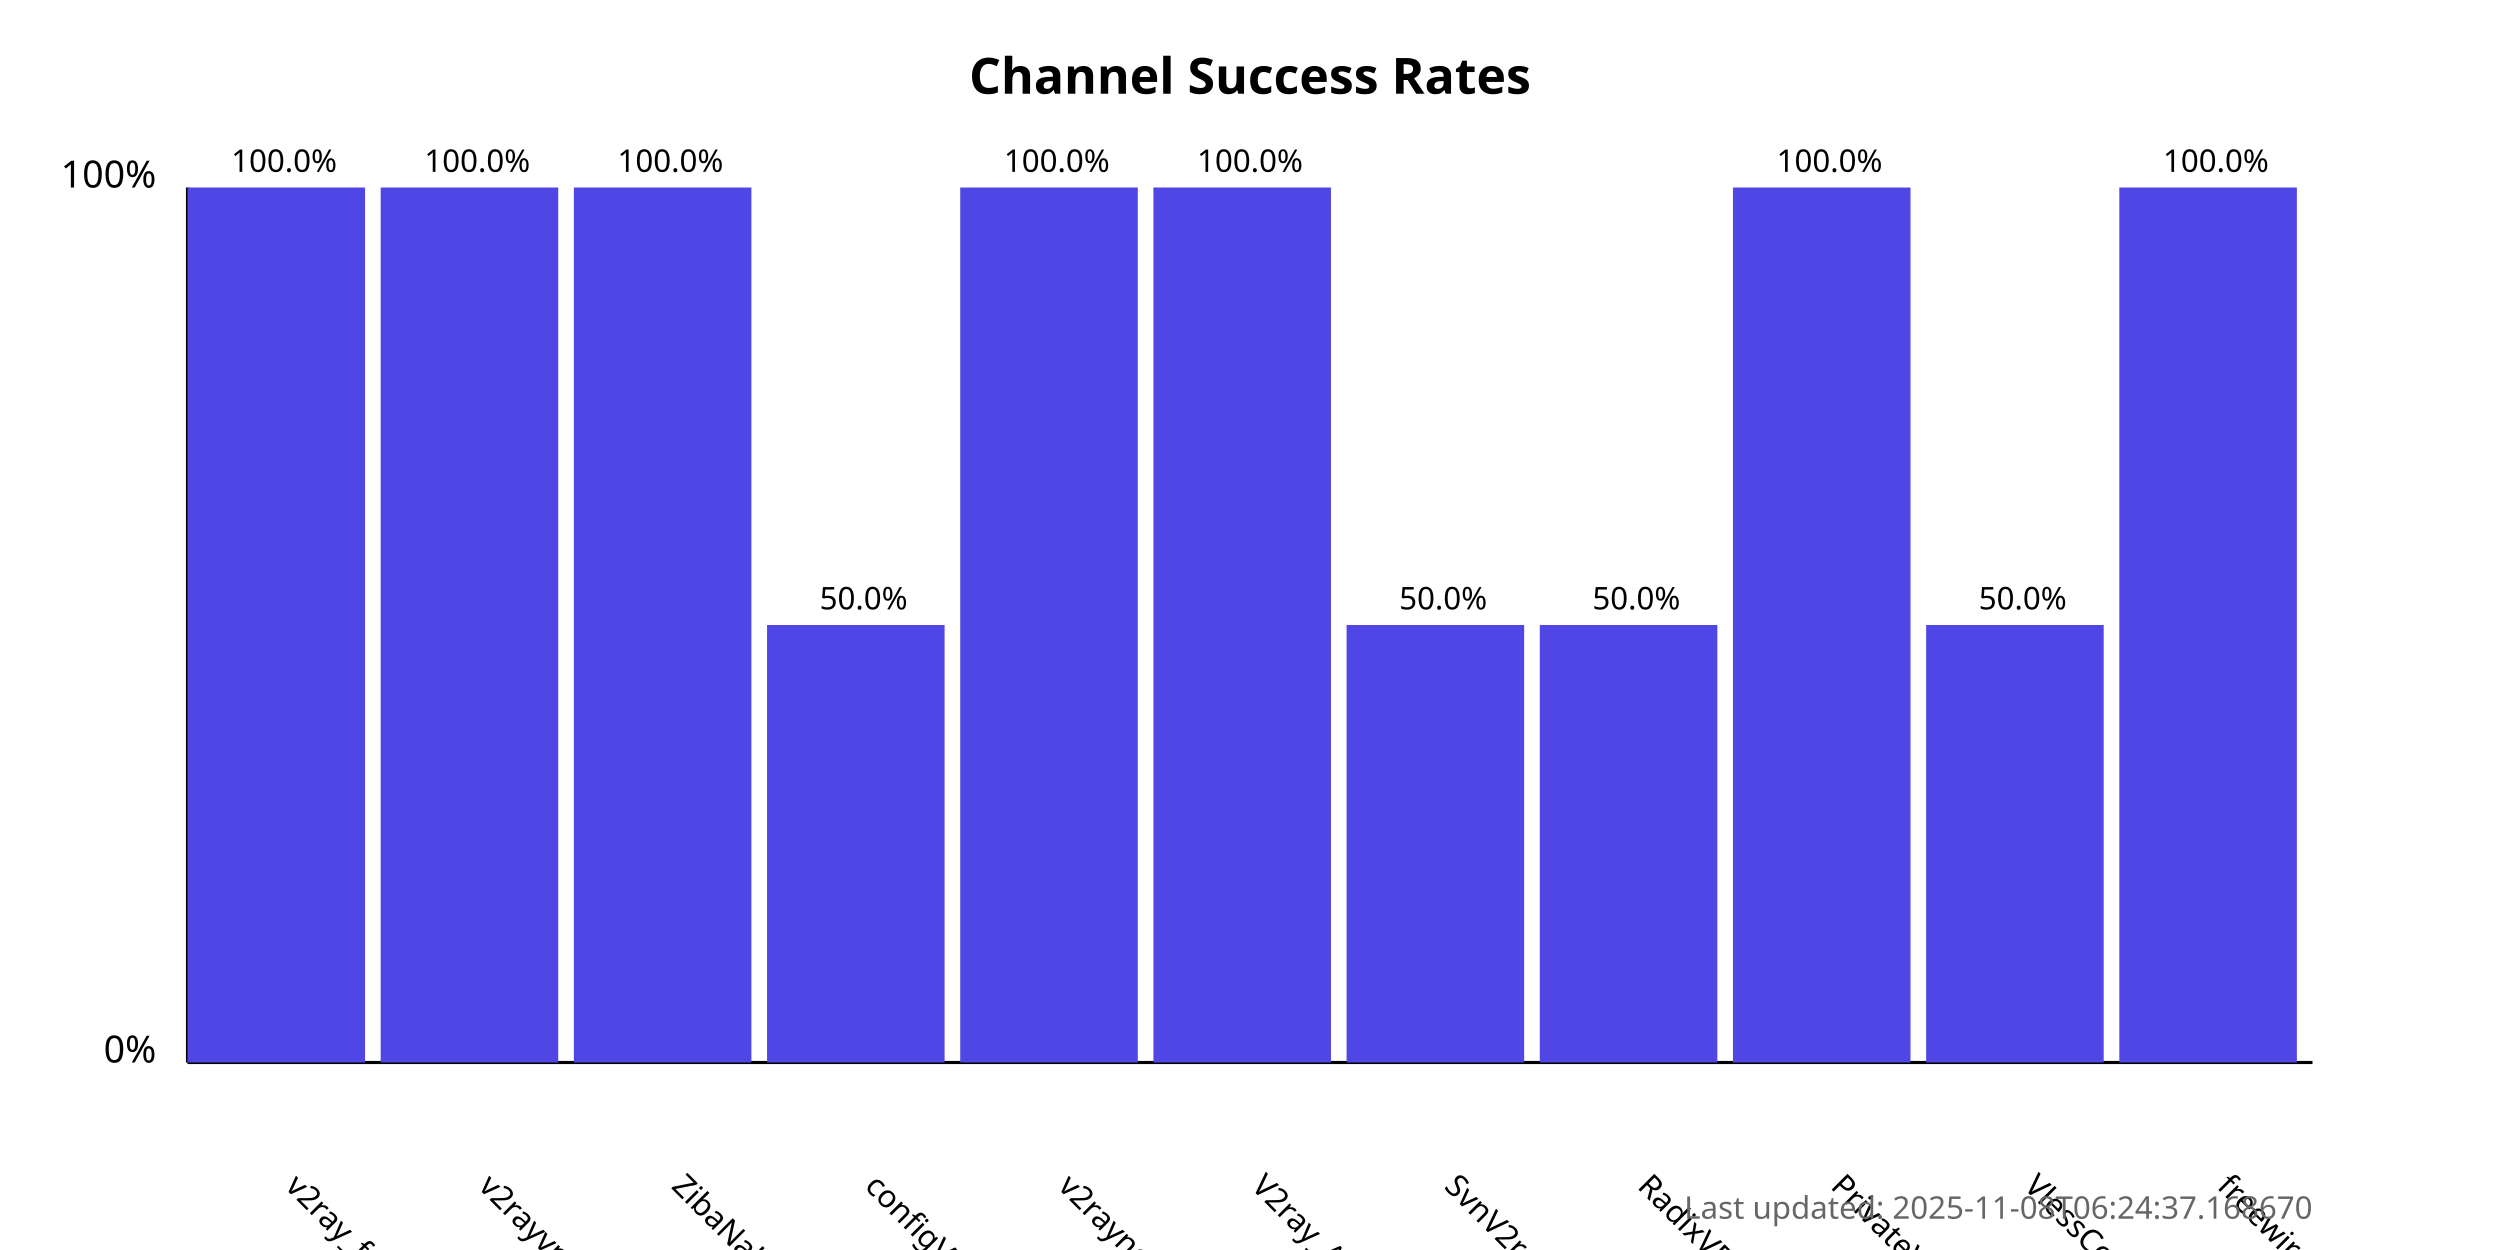
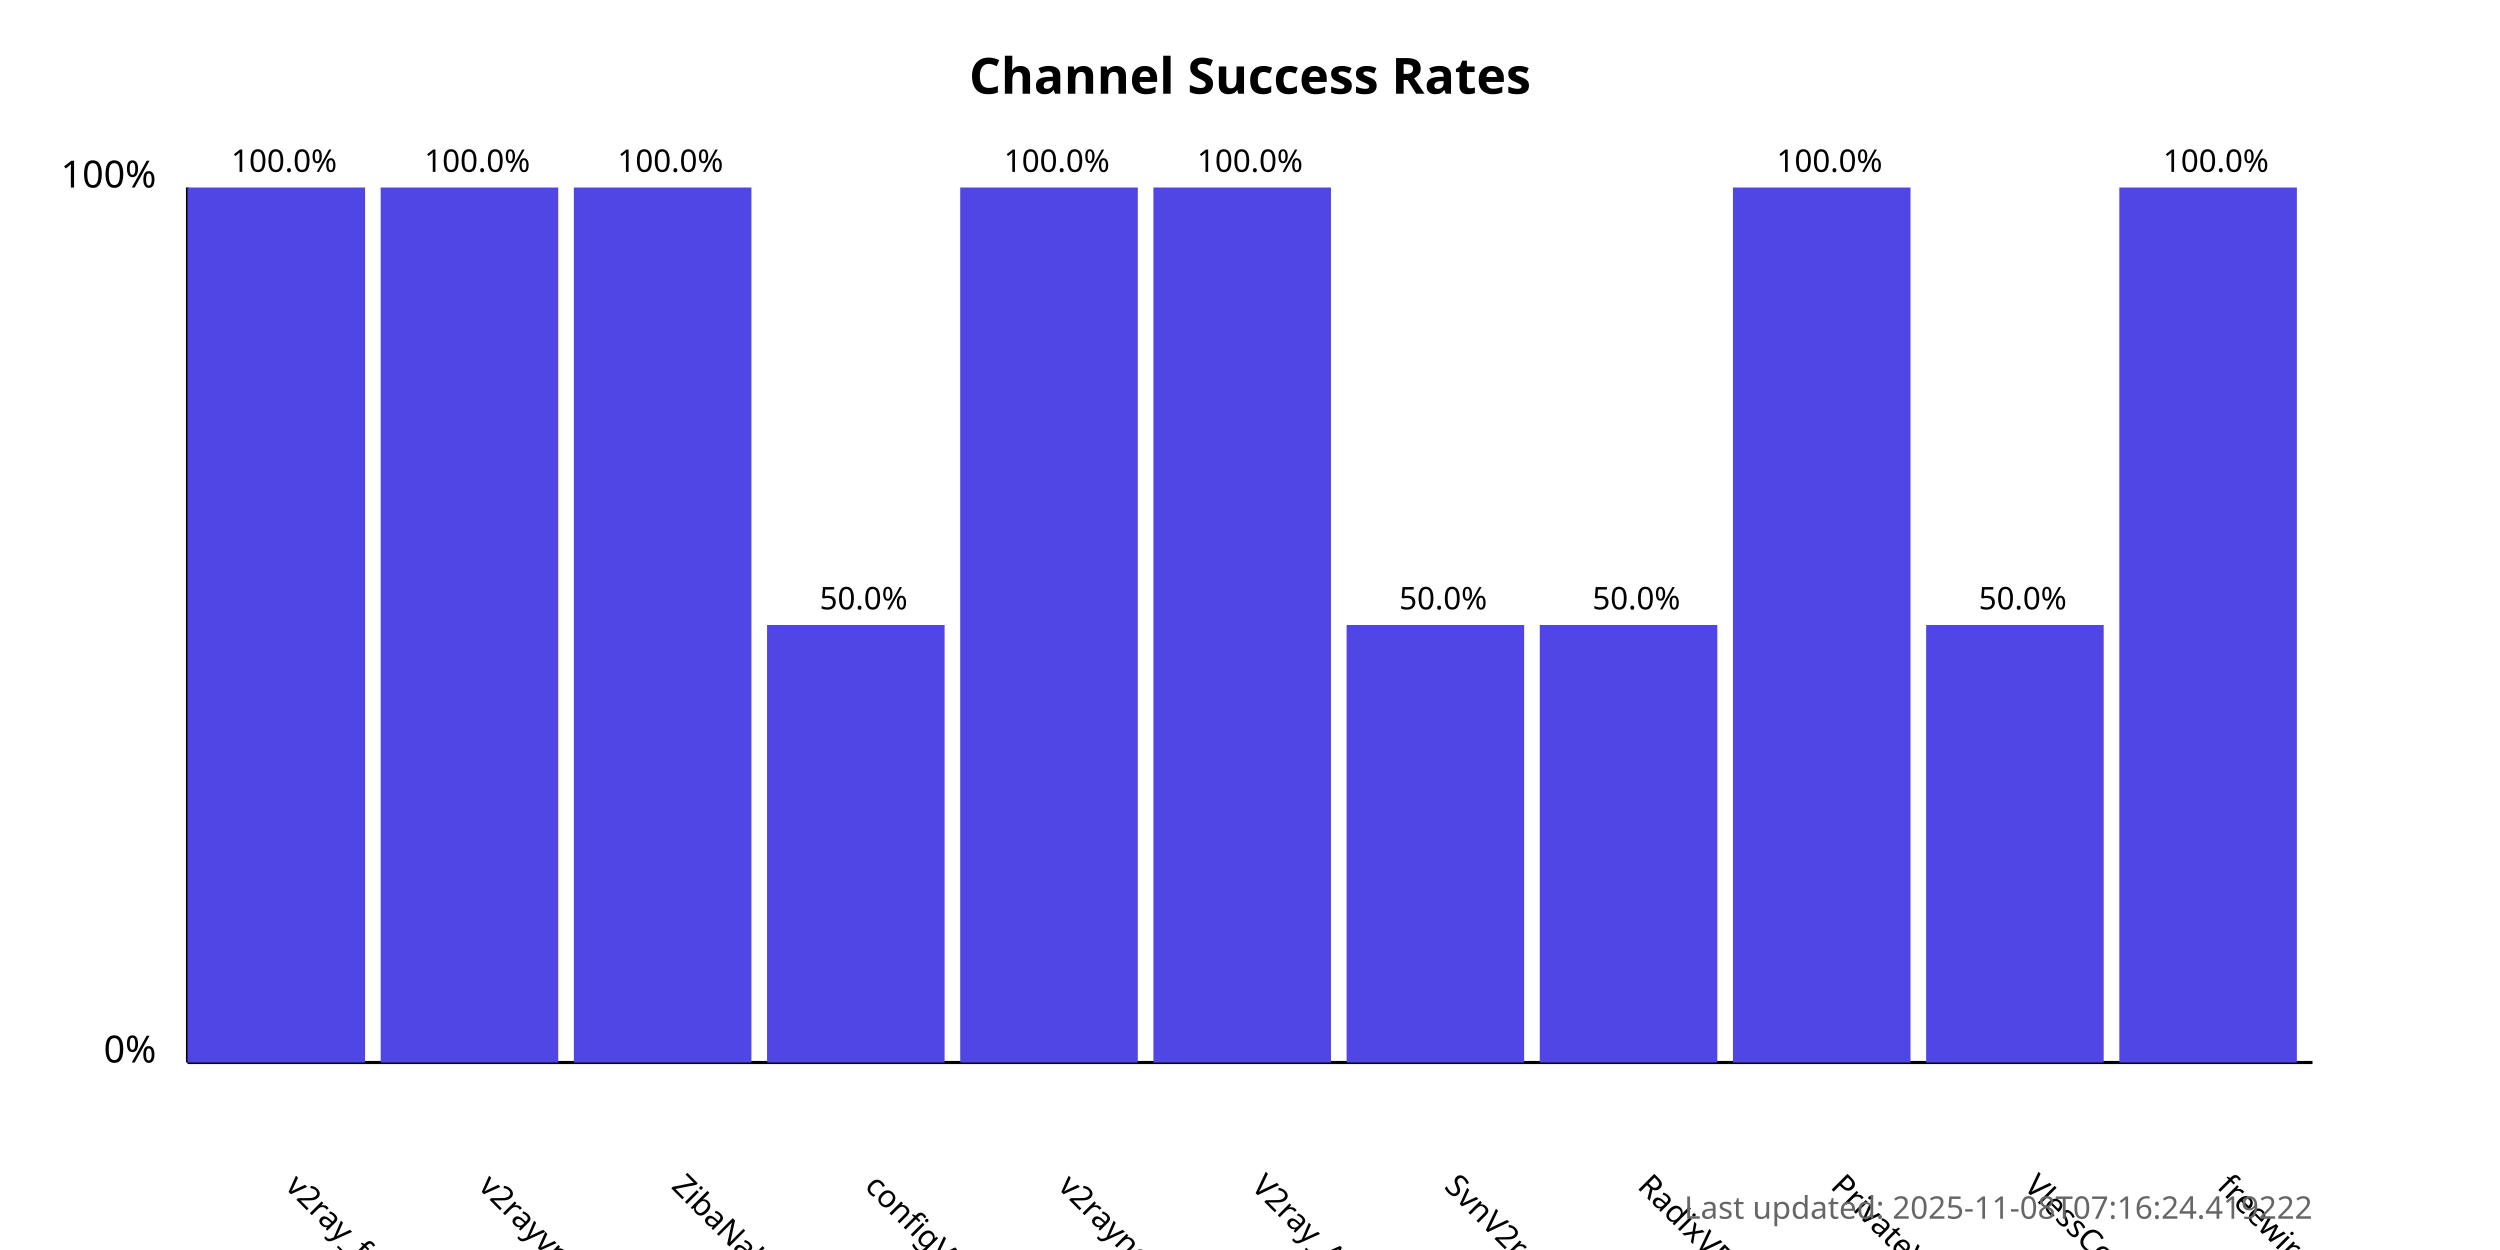
<svg xmlns="http://www.w3.org/2000/svg" width="800" height="400">
  <style>
            .chart-title { font: bold 16px sans-serif; }
            .axis-label { font: 12px sans-serif; }
            .tick-label { font: 10px sans-serif; }
            .bar { fill: #4f46e5; }
            .bar:hover { fill: #6366f1; }
            .timestamp { font: 10px sans-serif; fill: #666; }
        </style>
  <text x="400.0" y="30" text-anchor="middle" class="chart-title">
            Channel Success Rates
        </text>
  <line x1="60" y1="340" x2="60" y2="60" stroke="black" stroke-width="1" />
  <line x1="60" y1="340" x2="740" y2="340" stroke="black" stroke-width="1" />
  <text x="50" y="340" text-anchor="end" class="axis-label">0%</text>
  <text x="50" y="60" text-anchor="end" class="axis-label">100%</text>
  <g>
    <rect x="60" y="60.0" width="56.818" height="280.0" class="bar" />
    <text x="90.909" y="380" transform="rotate(45, 90.90909, 380)" text-anchor="start" class="tick-label">
                v2ray_free_conf
            </text>
    <text x="90.909" y="55.0" text-anchor="middle" class="tick-label">
                100.0%
            </text>
  </g>
  <g>
    <rect x="121.818" y="60.0" width="56.818" height="280.0" class="bar" />
    <text x="152.727" y="380" transform="rotate(45, 152.7273, 380)" text-anchor="start" class="tick-label">
                v2rayvpno
            </text>
    <text x="152.727" y="55.0" text-anchor="middle" class="tick-label">
                100.0%
            </text>
  </g>
  <g>
    <rect x="183.636" y="60.0" width="56.818" height="280.0" class="bar" />
    <text x="214.545" y="380" transform="rotate(45, 214.5455, 380)" text-anchor="start" class="tick-label">
                ZibaNabz
            </text>
    <text x="214.545" y="55.0" text-anchor="middle" class="tick-label">
                100.0%
            </text>
  </g>
  <g>
    <rect x="245.455" y="200.0" width="56.818" height="140.0" class="bar" />
    <text x="276.364" y="380" transform="rotate(45, 276.3636, 380)" text-anchor="start" class="tick-label">
                configV2rayForFree
            </text>
    <text x="276.364" y="195.0" text-anchor="middle" class="tick-label">
                50.0%
            </text>
  </g>
  <g>
    <rect x="307.273" y="60.0" width="56.818" height="280.0" class="bar" />
    <text x="338.182" y="380" transform="rotate(45, 338.1818, 380)" text-anchor="start" class="tick-label">
                v2rayngvpn
            </text>
    <text x="338.182" y="55.0" text-anchor="middle" class="tick-label">
                100.0%
            </text>
  </g>
  <g>
    <rect x="369.091" y="60.0" width="56.818" height="280.0" class="bar" />
    <text x="400.0" y="380" transform="rotate(45, 400.0, 380)" text-anchor="start" class="tick-label">
                V2ray_Alpha
            </text>
    <text x="400.0" y="55.0" text-anchor="middle" class="tick-label">
                100.0%
            </text>
  </g>
  <g>
    <rect x="430.909" y="200.0" width="56.818" height="140.0" class="bar" />
    <text x="461.818" y="380" transform="rotate(45, 461.8182, 380)" text-anchor="start" class="tick-label">
                SvnV2ray
            </text>
    <text x="461.818" y="195.0" text-anchor="middle" class="tick-label">
                50.0%
            </text>
  </g>
  <g>
    <rect x="492.727" y="200.0" width="56.818" height="140.0" class="bar" />
    <text x="523.636" y="380" transform="rotate(45, 523.6364, 380)" text-anchor="start" class="tick-label">
                RadixVPN
            </text>
    <text x="523.636" y="195.0" text-anchor="middle" class="tick-label">
                50.0%
            </text>
  </g>
  <g>
    <rect x="554.545" y="60.0" width="56.818" height="280.0" class="bar" />
    <text x="585.455" y="380" transform="rotate(45, 585.4545, 380)" text-anchor="start" class="tick-label">
                PrivateVPNs
            </text>
    <text x="585.455" y="55.0" text-anchor="middle" class="tick-label">
                100.0%
            </text>
  </g>
  <g>
    <rect x="616.364" y="200.0" width="56.818" height="140.0" class="bar" />
    <text x="647.273" y="380" transform="rotate(45, 647.2727, 380)" text-anchor="start" class="tick-label">
                VlessConfig
            </text>
    <text x="647.273" y="195.0" text-anchor="middle" class="tick-label">
                50.0%
            </text>
  </g>
  <g>
    <rect x="678.182" y="60.0" width="56.818" height="280.0" class="bar" />
    <text x="709.091" y="380" transform="rotate(45, 709.0909, 380)" text-anchor="start" class="tick-label">
                freewireguard
            </text>
    <text x="709.091" y="55.0" text-anchor="middle" class="tick-label">
                100.0%
            </text>
  </g>
  <text x="740" y="390" text-anchor="end" class="timestamp">
-             Last updated: 2025-11-08T06:24:37.168670
+             Last updated: 2025-11-08T07:16:24.419222
        </text>
</svg>
